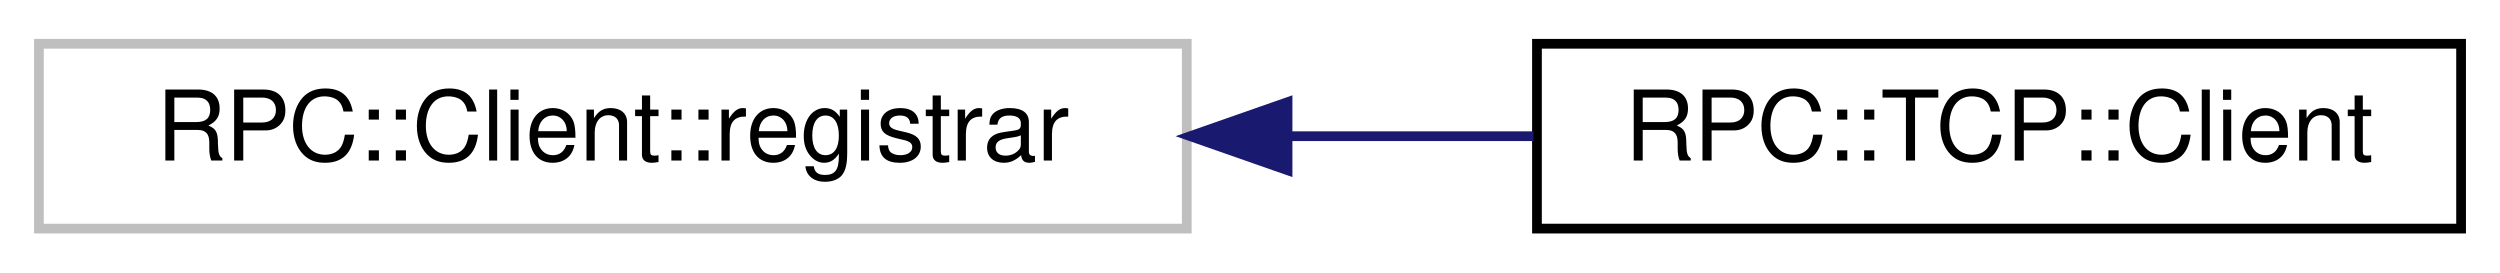
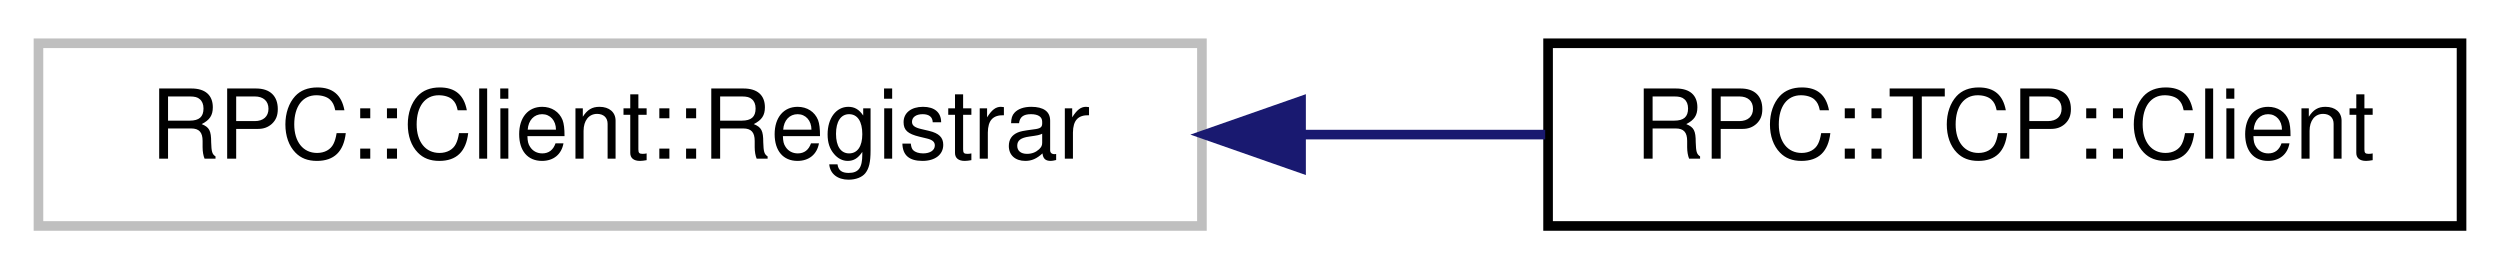
- <svg xmlns="http://www.w3.org/2000/svg" xmlns:xlink="http://www.w3.org/1999/xlink" width="257pt" height="28pt" viewBox="0.00 0.00 257.00 28.00">
+ <svg xmlns="http://www.w3.org/2000/svg" xmlns:xlink="http://www.w3.org/1999/xlink" width="260pt" height="28pt" viewBox="0.00 0.00 260.00 28.00">
  <g id="graph0" class="graph" transform="scale(1 1) rotate(0) translate(4 24)">
    <g id="node1" class="node">
      <g id="a_node1">
        <a xlink:title=" ">
-           <polygon fill="none" stroke="#bfbfbf" points="0,-0.5 0,-19.5 118,-19.5 118,-0.5 0,-0.5" />
-           <text text-anchor="middle" x="59" y="-7.5" font-family="Helvetica,sans-Serif" font-size="10.00">RPC::Client::registrar</text>
+           <polygon fill="none" stroke="#bfbfbf" points="0,-0.5 0,-19.5 121,-19.5 121,-0.5 0,-0.5" />
+           <text text-anchor="middle" x="60.5" y="-7.5" font-family="Helvetica,sans-Serif" font-size="10.00">RPC::Client::Registrar</text>
        </a>
      </g>
    </g>
    <g id="node2" class="node">
      <g id="a_node2">
        <a xlink:href="classRPC_1_1TCP_1_1Client.html" target="_top" xlink:title=" ">
-           <polygon fill="none" stroke="black" points="154,-0.5 154,-19.5 249,-19.5 249,-0.5 154,-0.5" />
-           <text text-anchor="middle" x="201.5" y="-7.5" font-family="Helvetica,sans-Serif" font-size="10.00">RPC::TCP::Client</text>
+           <polygon fill="none" stroke="black" points="157,-0.5 157,-19.5 252,-19.5 252,-0.5 157,-0.5" />
+           <text text-anchor="middle" x="204.5" y="-7.5" font-family="Helvetica,sans-Serif" font-size="10.00">RPC::TCP::Client</text>
        </a>
      </g>
    </g>
    <g id="edge1" class="edge">
-       <path fill="none" stroke="midnightblue" d="M128.37,-10C136.93,-10 145.53,-10 153.65,-10" />
-       <polygon fill="midnightblue" stroke="midnightblue" points="128.36,-6.5 118.36,-10 128.36,-13.5 128.36,-6.5" />
+       <path fill="none" stroke="midnightblue" d="M131.36,-10C139.95,-10 148.57,-10 156.7,-10" />
+       <polygon fill="midnightblue" stroke="midnightblue" points="131.31,-6.5 121.31,-10 131.31,-13.5 131.31,-6.5" />
    </g>
  </g>
</svg>
